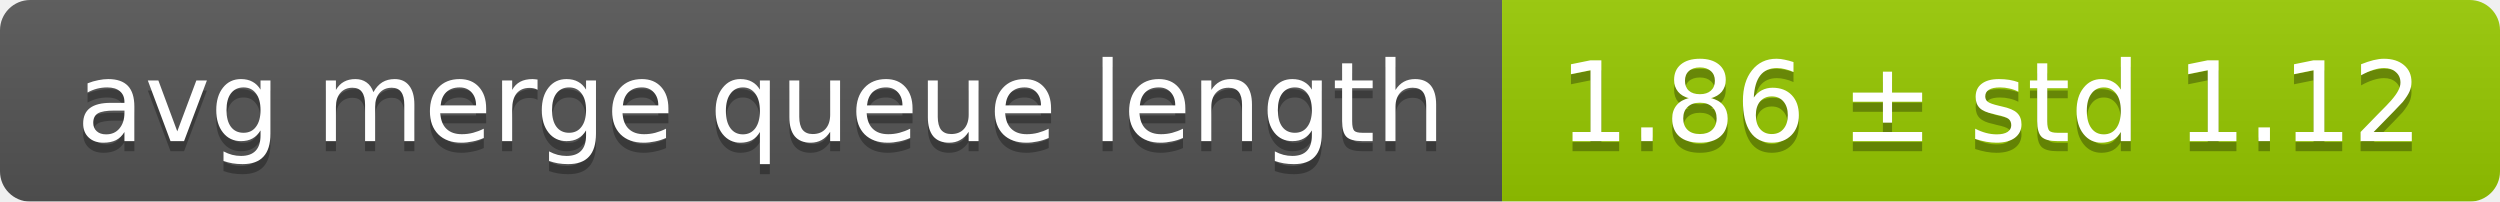
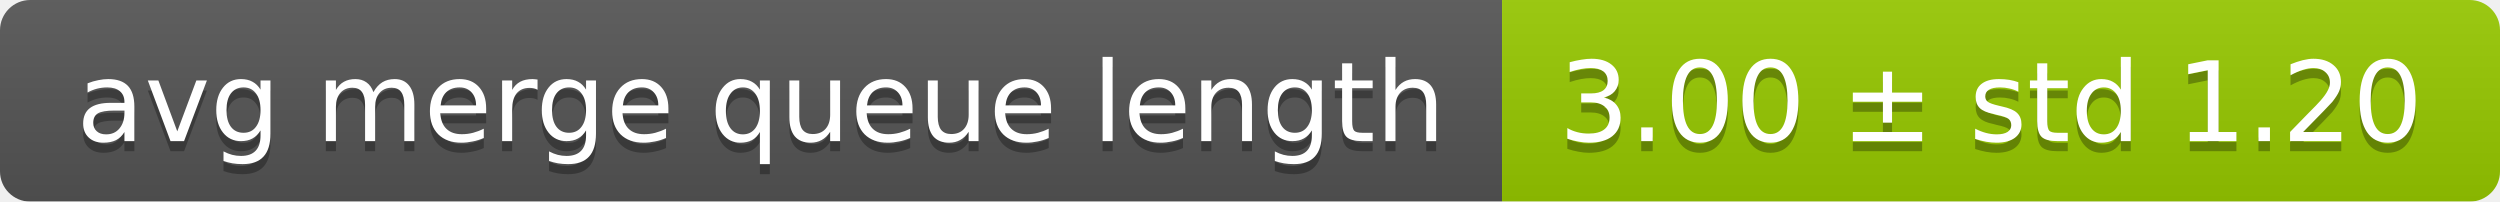
<svg xmlns="http://www.w3.org/2000/svg" width="248" height="20">
  <linearGradient id="smooth" x2="0" y2="100%">
    <stop offset="0" stop-color="#bbb" stop-opacity=".1" />
    <stop offset="1" stop-opacity=".1" />
  </linearGradient>
  <mask id="round">
    <rect width="248" height="20" rx="3" fill="#fff" />
  </mask>
  <g mask="url(#round)">
    <rect width="149" height="20" fill="#555" />
    <rect x="149" width="99" height="20" fill="#97ca00" />
    <rect width="248" height="20" fill="url(#smooth)" />
  </g>
  <g fill="#fff" text-anchor="middle" font-family="DejaVu Sans,Verdana,Geneva,sans-serif" font-size="11">
    <text x="75.5" y="15" fill="#010101" fill-opacity=".3">avg merge queue length</text>
    <text x="75.5" y="14">avg merge queue length</text>
-     <text x="197.5" y="15" fill="#010101" fill-opacity=".3">1.86 ± std 1.12</text>
-     <text x="197.5" y="14">1.86 ± std 1.12</text>
+     <text x="197.5" y="15" fill="#010101" fill-opacity=".3">3.00 ± std 1.20</text>
+     <text x="197.5" y="14">3.00 ± std 1.20</text>
  </g>
</svg>
